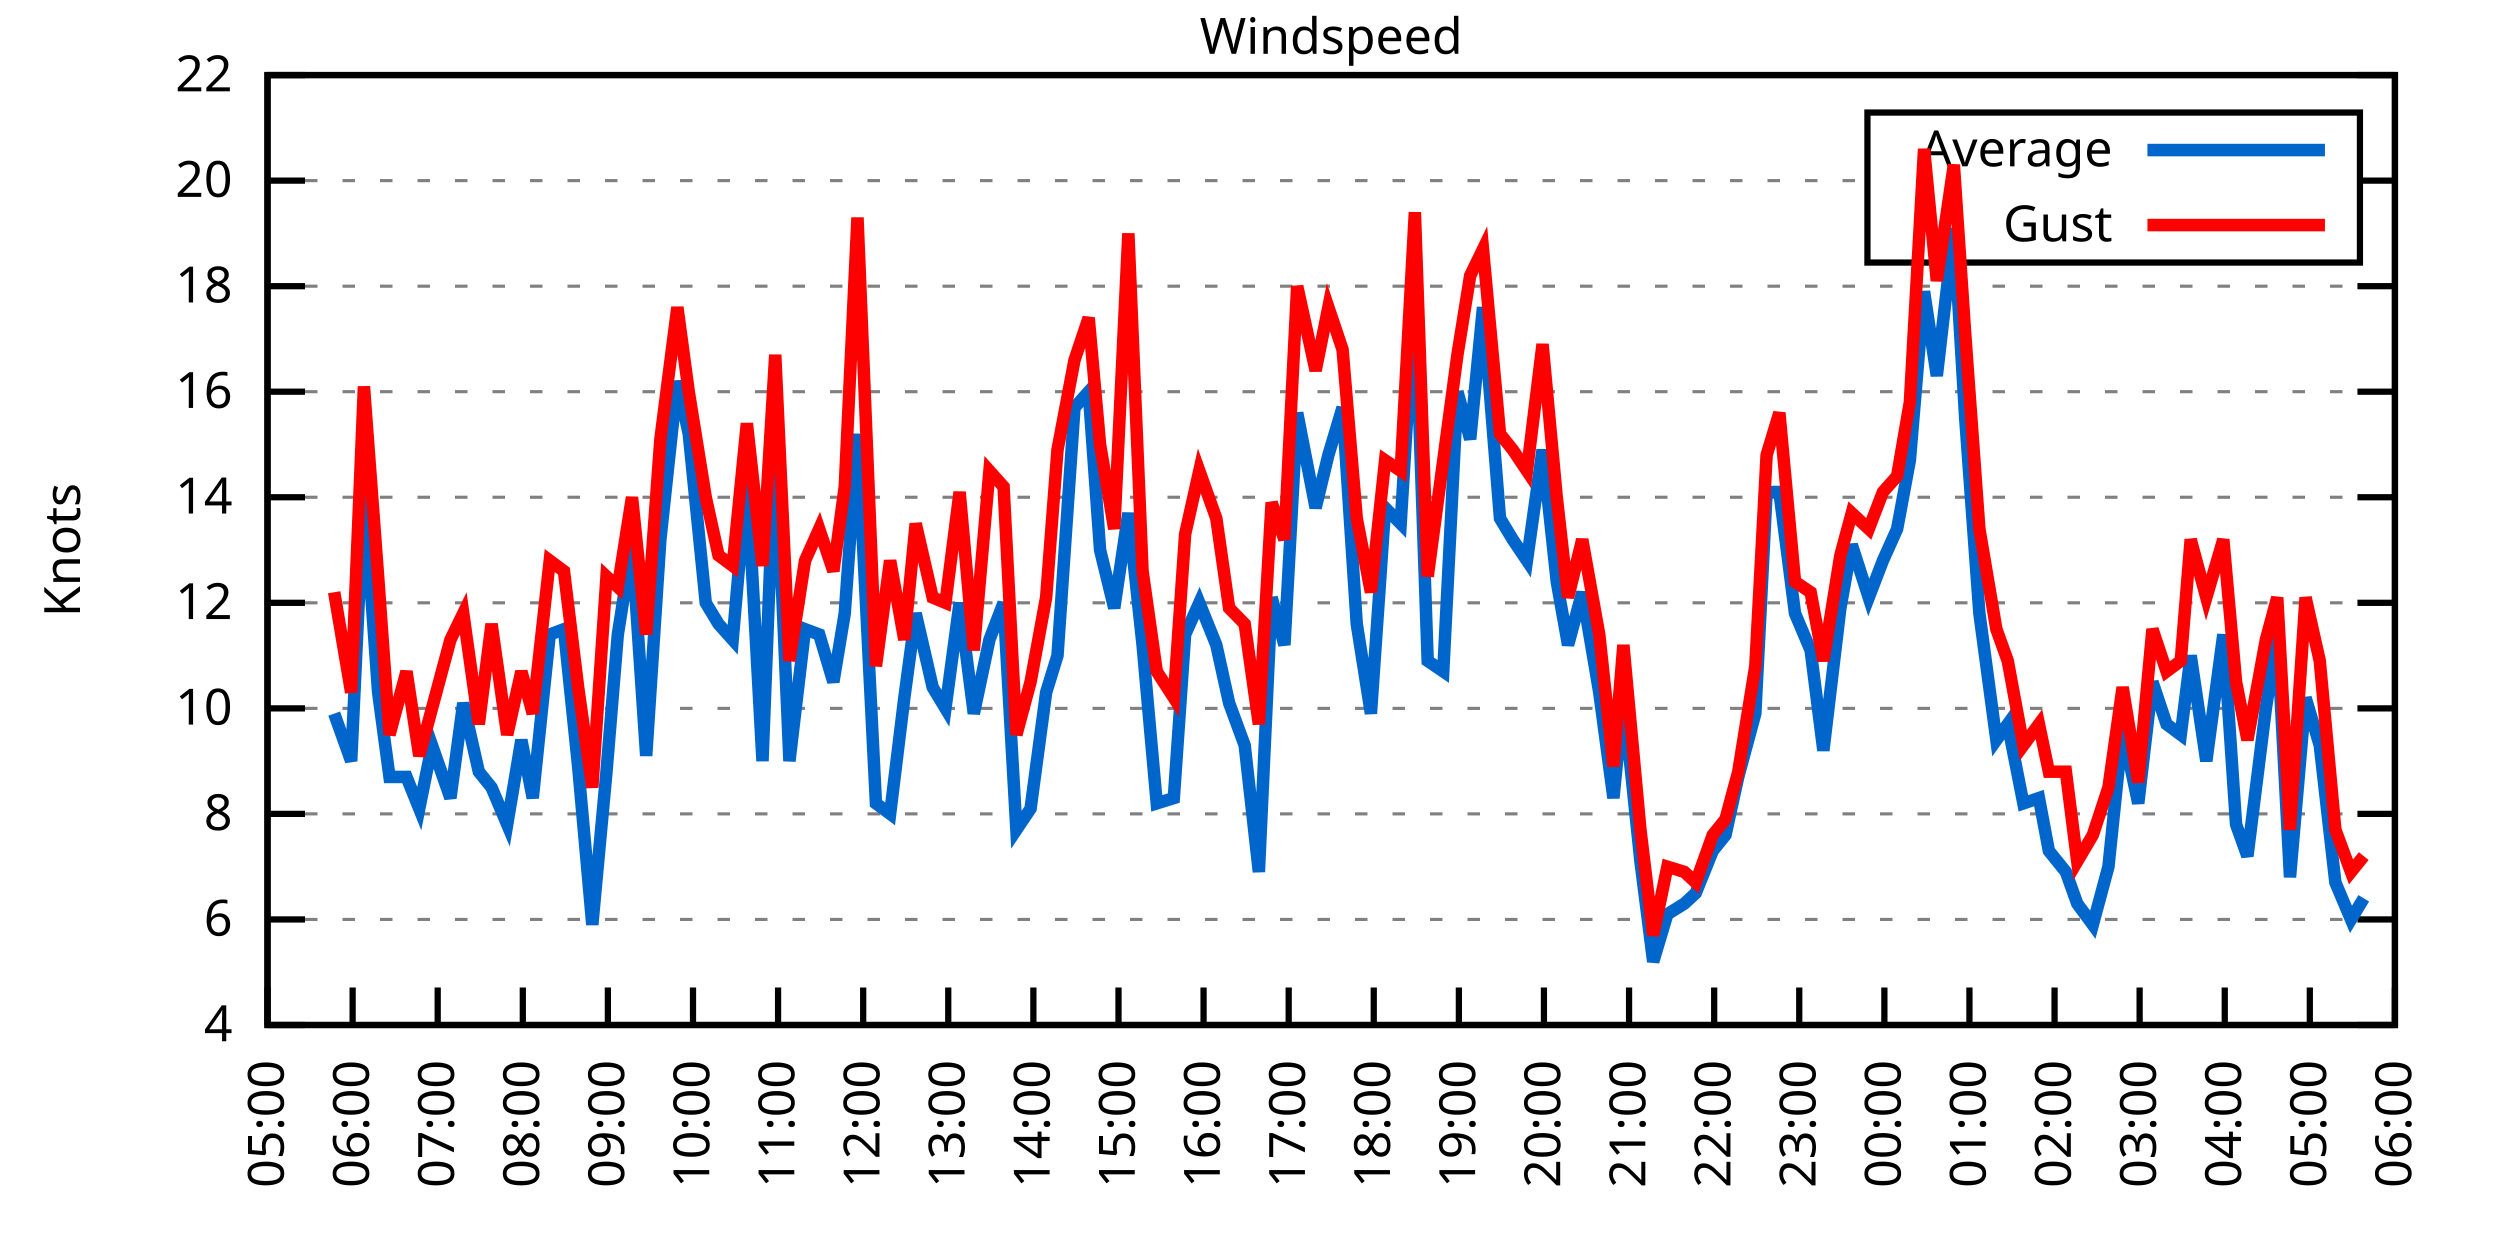
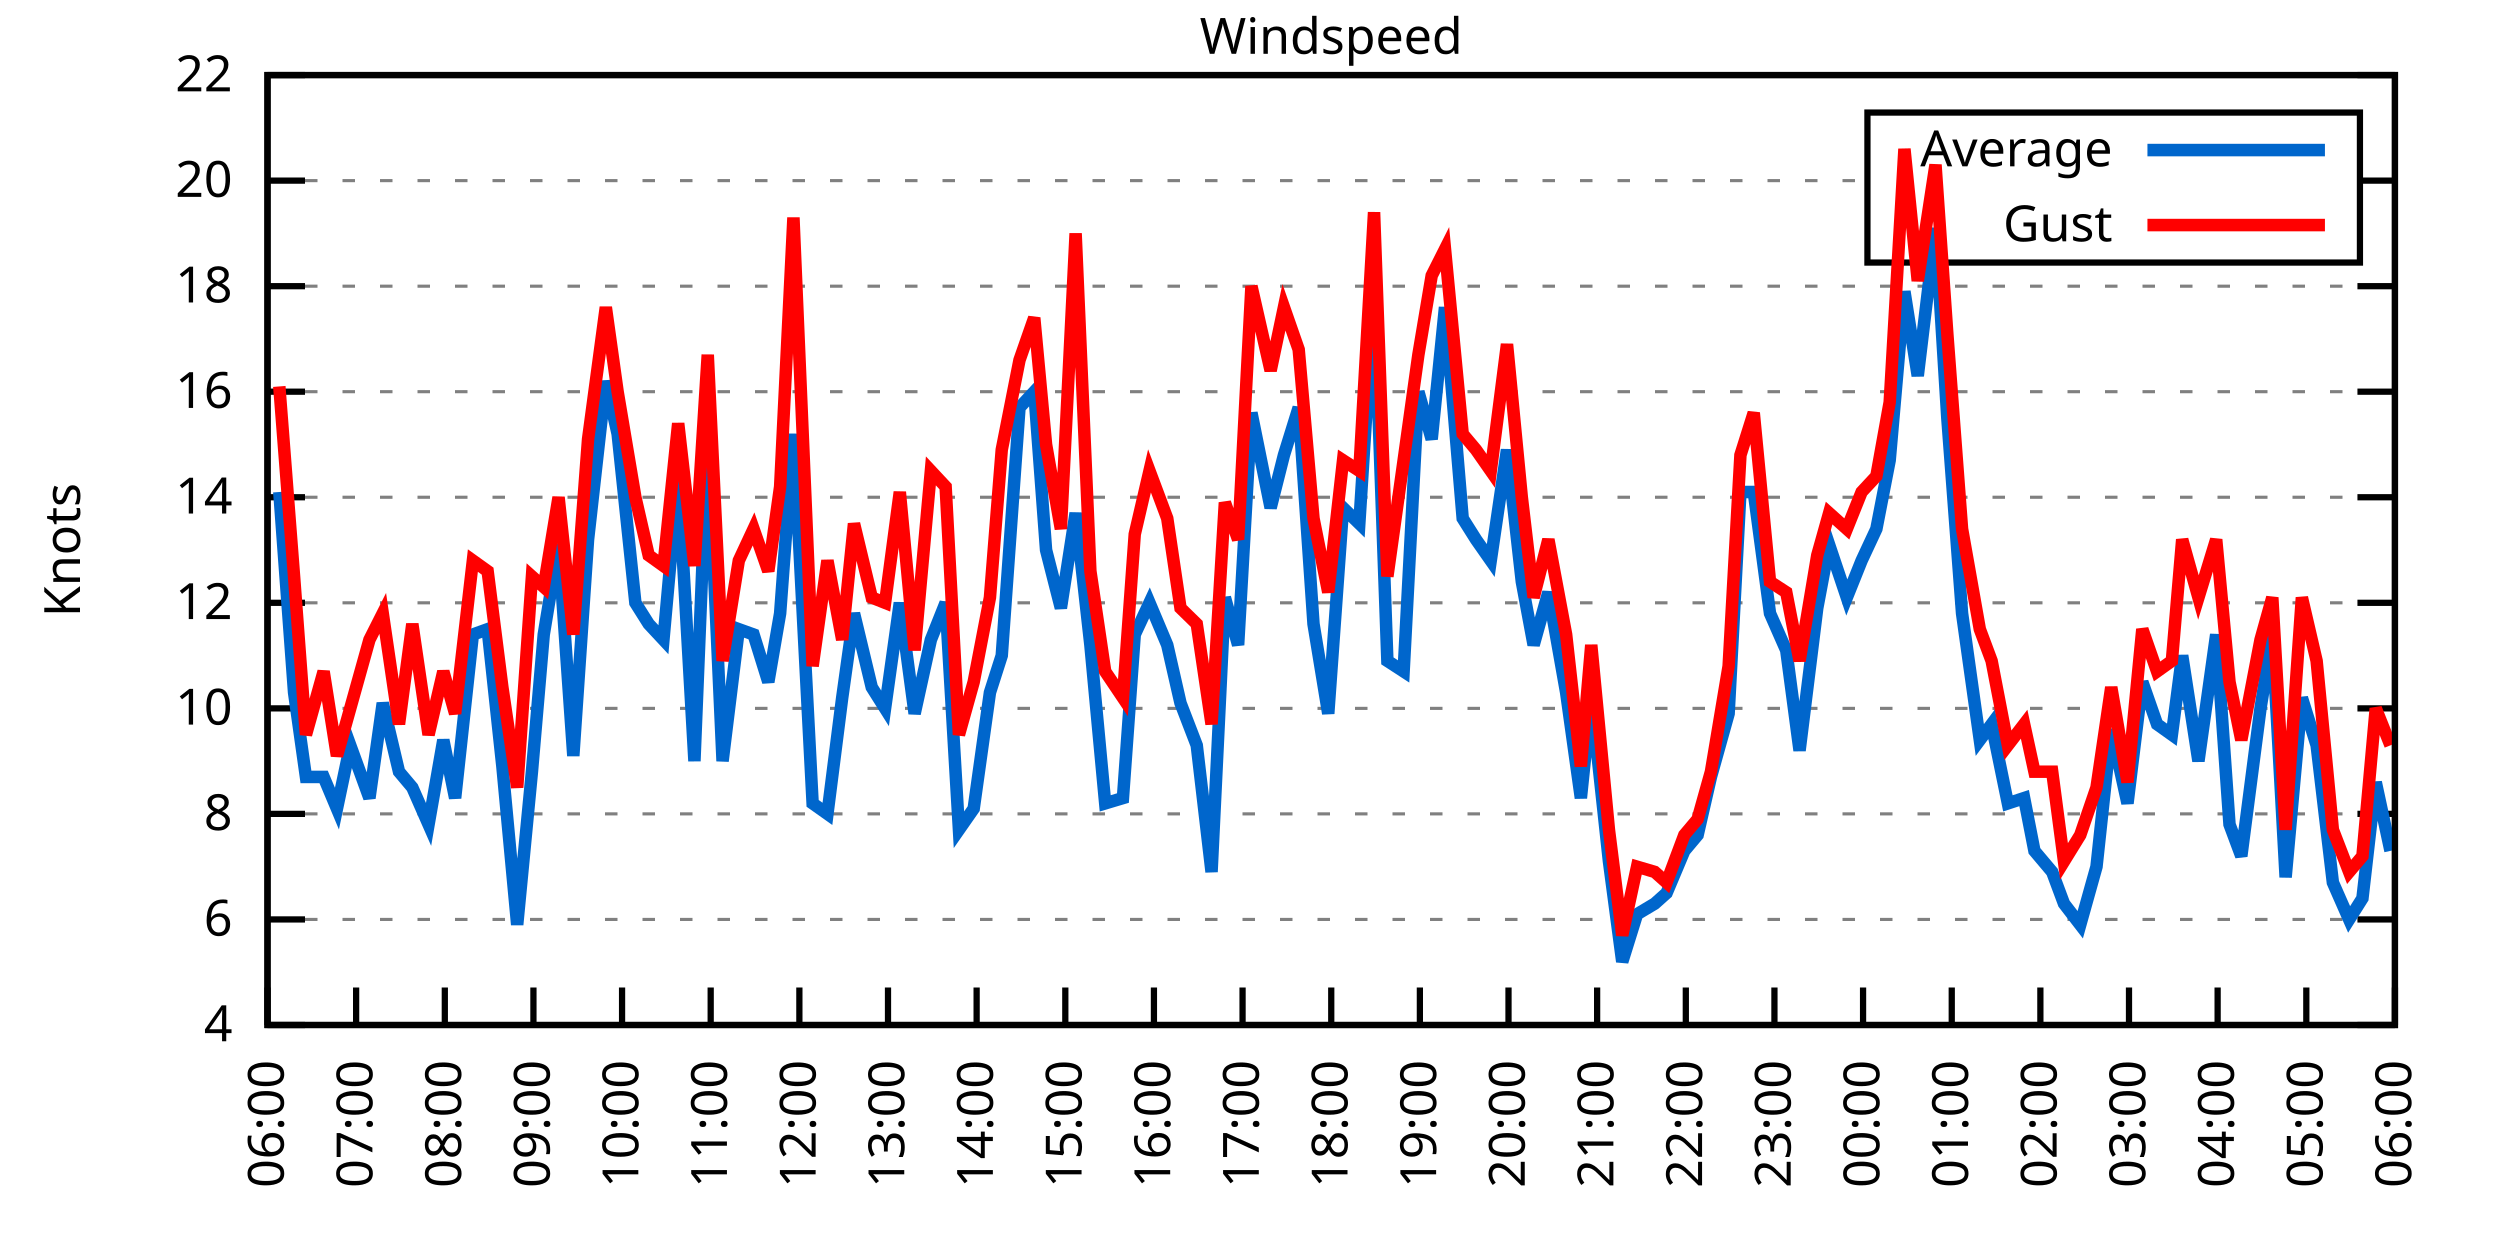
<svg xmlns="http://www.w3.org/2000/svg" xmlns:xlink="http://www.w3.org/1999/xlink" width="400" height="200" viewBox="0 0 400 200">
  <g id="gnuplot_canvas">
    <rect x="0" y="0" width="400" height="200" fill="none" />
    <defs>
      <circle id="gpDot" r="0.5" stroke-width="0.5" stroke="currentColor" />
      <path id="gpPt0" stroke-width="0.333" stroke="currentColor" d="M-1,0 h2 M0,-1 v2" />
      <path id="gpPt1" stroke-width="0.333" stroke="currentColor" d="M-1,-1 L1,1 M1,-1 L-1,1" />
      <path id="gpPt2" stroke-width="0.333" stroke="currentColor" d="M-1,0 L1,0 M0,-1 L0,1 M-1,-1 L1,1 M-1,1 L1,-1" />
      <rect id="gpPt3" stroke-width="0.333" stroke="currentColor" x="-1" y="-1" width="2" height="2" />
      <rect id="gpPt4" stroke-width="0.333" stroke="currentColor" fill="currentColor" x="-1" y="-1" width="2" height="2" />
      <circle id="gpPt5" stroke-width="0.333" stroke="currentColor" cx="0" cy="0" r="1" />
      <use xlink:href="#gpPt5" id="gpPt6" fill="currentColor" stroke="none" />
      <path id="gpPt7" stroke-width="0.333" stroke="currentColor" d="M0,-1.33 L-1.33,0.67 L1.33,0.67 z" />
      <use xlink:href="#gpPt7" id="gpPt8" fill="currentColor" stroke="none" />
      <use xlink:href="#gpPt7" id="gpPt9" stroke="currentColor" transform="rotate(180)" />
      <use xlink:href="#gpPt9" id="gpPt10" fill="currentColor" stroke="none" />
      <use xlink:href="#gpPt3" id="gpPt11" stroke="currentColor" transform="rotate(45)" />
      <use xlink:href="#gpPt11" id="gpPt12" fill="currentColor" stroke="none" />
      <path id="gpPt13" stroke-width="0.333" stroke="currentColor" d="M0,1.330 L1.265,0.411 L0.782,-1.067 L-0.782,-1.076 L-1.265,0.411 z" />
      <use xlink:href="#gpPt13" id="gpPt14" fill="currentColor" stroke="none" />
      <filter id="textbox" filterUnits="objectBoundingBox" x="0" y="0" height="1" width="1">
        <feFlood flood-color="white" flood-opacity="1" result="bgnd" />
        <feComposite in="SourceGraphic" in2="bgnd" operator="atop" />
      </filter>
      <filter id="greybox" filterUnits="objectBoundingBox" x="0" y="0" height="1" width="1">
        <feFlood flood-color="lightgrey" flood-opacity="1" result="grey" />
        <feComposite in="SourceGraphic" in2="grey" operator="atop" />
      </filter>
    </defs>
    <g fill="none" color="white" stroke="currentColor" stroke-width="1.00" stroke-linecap="butt" stroke-linejoin="miter">
</g>
    <g fill="none" color="black" stroke="currentColor" stroke-width="1.00" stroke-linecap="butt" stroke-linejoin="miter">
      <g stroke="none" shape-rendering="crispEdges">
        <polygon fill="rgb(255, 255, 255)" points="42.80,164.00 383.18,164.00 383.18,12.02 42.80,12.02 " />
      </g>
    </g>
    <g fill="none" color="black" stroke="currentColor" stroke-width="1.00" stroke-linecap="butt" stroke-linejoin="miter">
</g>
    <g fill="none" color="black" stroke="black" stroke-width="0.50" stroke-linecap="butt" stroke-linejoin="miter">
</g>
    <g fill="none" color="gray" stroke="currentColor" stroke-width="0.50" stroke-linecap="butt" stroke-linejoin="miter">
      <path stroke="gray" stroke-dasharray="2,4" class="gridline" d="M42.80,164.00 L383.19,164.00  " />
    </g>
    <g fill="none" color="gray" stroke="gray" stroke-width="1.00" stroke-linecap="butt" stroke-linejoin="miter">
</g>
    <g fill="none" color="black" stroke="currentColor" stroke-width="1.00" stroke-linecap="butt" stroke-linejoin="miter">
      <path stroke="black" d="M42.80,164.00 L48.80,164.00 M383.19,164.00 L377.19,164.00  " />
      <g transform="translate(37.20,166.60)" stroke="none" fill="black" font-family="Sans" font-size="8.00" text-anchor="end">
        <text>
          <tspan font-family="Sans"> 4</tspan>
        </text>
      </g>
    </g>
    <g fill="none" color="black" stroke="currentColor" stroke-width="1.00" stroke-linecap="butt" stroke-linejoin="miter">
</g>
    <g fill="none" color="black" stroke="black" stroke-width="0.50" stroke-linecap="butt" stroke-linejoin="miter">
</g>
    <g fill="none" color="gray" stroke="currentColor" stroke-width="0.50" stroke-linecap="butt" stroke-linejoin="miter">
      <path stroke="gray" stroke-dasharray="2,4" class="gridline" d="M42.80,147.11 L383.19,147.11  " />
    </g>
    <g fill="none" color="gray" stroke="gray" stroke-width="1.00" stroke-linecap="butt" stroke-linejoin="miter">
</g>
    <g fill="none" color="black" stroke="currentColor" stroke-width="1.00" stroke-linecap="butt" stroke-linejoin="miter">
      <path stroke="black" d="M42.80,147.11 L48.80,147.11 M383.19,147.11 L377.19,147.11  " />
      <g transform="translate(37.20,149.71)" stroke="none" fill="black" font-family="Sans" font-size="8.00" text-anchor="end">
        <text>
          <tspan font-family="Sans"> 6</tspan>
        </text>
      </g>
    </g>
    <g fill="none" color="black" stroke="currentColor" stroke-width="1.00" stroke-linecap="butt" stroke-linejoin="miter">
</g>
    <g fill="none" color="black" stroke="black" stroke-width="0.50" stroke-linecap="butt" stroke-linejoin="miter">
</g>
    <g fill="none" color="gray" stroke="currentColor" stroke-width="0.50" stroke-linecap="butt" stroke-linejoin="miter">
      <path stroke="gray" stroke-dasharray="2,4" class="gridline" d="M42.80,130.22 L383.19,130.22  " />
    </g>
    <g fill="none" color="gray" stroke="gray" stroke-width="1.00" stroke-linecap="butt" stroke-linejoin="miter">
</g>
    <g fill="none" color="black" stroke="currentColor" stroke-width="1.00" stroke-linecap="butt" stroke-linejoin="miter">
      <path stroke="black" d="M42.80,130.22 L48.80,130.22 M383.19,130.22 L377.19,130.22  " />
      <g transform="translate(37.20,132.82)" stroke="none" fill="black" font-family="Sans" font-size="8.00" text-anchor="end">
        <text>
          <tspan font-family="Sans"> 8</tspan>
        </text>
      </g>
    </g>
    <g fill="none" color="black" stroke="currentColor" stroke-width="1.00" stroke-linecap="butt" stroke-linejoin="miter">
</g>
    <g fill="none" color="black" stroke="black" stroke-width="0.50" stroke-linecap="butt" stroke-linejoin="miter">
</g>
    <g fill="none" color="gray" stroke="currentColor" stroke-width="0.50" stroke-linecap="butt" stroke-linejoin="miter">
      <path stroke="gray" stroke-dasharray="2,4" class="gridline" d="M42.80,113.34 L383.19,113.34  " />
    </g>
    <g fill="none" color="gray" stroke="gray" stroke-width="1.00" stroke-linecap="butt" stroke-linejoin="miter">
</g>
    <g fill="none" color="black" stroke="currentColor" stroke-width="1.00" stroke-linecap="butt" stroke-linejoin="miter">
      <path stroke="black" d="M42.80,113.34 L48.80,113.34 M383.19,113.34 L377.19,113.34  " />
      <g transform="translate(37.20,115.94)" stroke="none" fill="black" font-family="Sans" font-size="8.00" text-anchor="end">
        <text>
          <tspan font-family="Sans"> 10</tspan>
        </text>
      </g>
    </g>
    <g fill="none" color="black" stroke="currentColor" stroke-width="1.00" stroke-linecap="butt" stroke-linejoin="miter">
</g>
    <g fill="none" color="black" stroke="black" stroke-width="0.50" stroke-linecap="butt" stroke-linejoin="miter">
</g>
    <g fill="none" color="gray" stroke="currentColor" stroke-width="0.50" stroke-linecap="butt" stroke-linejoin="miter">
      <path stroke="gray" stroke-dasharray="2,4" class="gridline" d="M42.80,96.45 L383.19,96.45  " />
    </g>
    <g fill="none" color="gray" stroke="gray" stroke-width="1.00" stroke-linecap="butt" stroke-linejoin="miter">
</g>
    <g fill="none" color="black" stroke="currentColor" stroke-width="1.00" stroke-linecap="butt" stroke-linejoin="miter">
      <path stroke="black" d="M42.80,96.45 L48.80,96.45 M383.19,96.45 L377.19,96.45  " />
      <g transform="translate(37.20,99.05)" stroke="none" fill="black" font-family="Sans" font-size="8.00" text-anchor="end">
        <text>
          <tspan font-family="Sans"> 12</tspan>
        </text>
      </g>
    </g>
    <g fill="none" color="black" stroke="currentColor" stroke-width="1.00" stroke-linecap="butt" stroke-linejoin="miter">
</g>
    <g fill="none" color="black" stroke="black" stroke-width="0.50" stroke-linecap="butt" stroke-linejoin="miter">
</g>
    <g fill="none" color="gray" stroke="currentColor" stroke-width="0.50" stroke-linecap="butt" stroke-linejoin="miter">
      <path stroke="gray" stroke-dasharray="2,4" class="gridline" d="M42.80,79.56 L383.19,79.56  " />
    </g>
    <g fill="none" color="gray" stroke="gray" stroke-width="1.00" stroke-linecap="butt" stroke-linejoin="miter">
</g>
    <g fill="none" color="black" stroke="currentColor" stroke-width="1.00" stroke-linecap="butt" stroke-linejoin="miter">
      <path stroke="black" d="M42.80,79.56 L48.80,79.56 M383.19,79.56 L377.19,79.56  " />
      <g transform="translate(37.20,82.16)" stroke="none" fill="black" font-family="Sans" font-size="8.00" text-anchor="end">
        <text>
          <tspan font-family="Sans"> 14</tspan>
        </text>
      </g>
    </g>
    <g fill="none" color="black" stroke="currentColor" stroke-width="1.00" stroke-linecap="butt" stroke-linejoin="miter">
</g>
    <g fill="none" color="black" stroke="black" stroke-width="0.50" stroke-linecap="butt" stroke-linejoin="miter">
</g>
    <g fill="none" color="gray" stroke="currentColor" stroke-width="0.50" stroke-linecap="butt" stroke-linejoin="miter">
      <path stroke="gray" stroke-dasharray="2,4" class="gridline" d="M42.80,62.67 L383.19,62.67  " />
    </g>
    <g fill="none" color="gray" stroke="gray" stroke-width="1.00" stroke-linecap="butt" stroke-linejoin="miter">
</g>
    <g fill="none" color="black" stroke="currentColor" stroke-width="1.00" stroke-linecap="butt" stroke-linejoin="miter">
      <path stroke="black" d="M42.80,62.67 L48.80,62.67 M383.19,62.67 L377.19,62.67  " />
      <g transform="translate(37.20,65.27)" stroke="none" fill="black" font-family="Sans" font-size="8.00" text-anchor="end">
        <text>
          <tspan font-family="Sans"> 16</tspan>
        </text>
      </g>
    </g>
    <g fill="none" color="black" stroke="currentColor" stroke-width="1.00" stroke-linecap="butt" stroke-linejoin="miter">
</g>
    <g fill="none" color="black" stroke="black" stroke-width="0.50" stroke-linecap="butt" stroke-linejoin="miter">
</g>
    <g fill="none" color="gray" stroke="currentColor" stroke-width="0.50" stroke-linecap="butt" stroke-linejoin="miter">
      <path stroke="gray" stroke-dasharray="2,4" class="gridline" d="M42.80,45.79 L383.19,45.79  " />
    </g>
    <g fill="none" color="gray" stroke="gray" stroke-width="1.00" stroke-linecap="butt" stroke-linejoin="miter">
</g>
    <g fill="none" color="black" stroke="currentColor" stroke-width="1.00" stroke-linecap="butt" stroke-linejoin="miter">
      <path stroke="black" d="M42.80,45.79 L48.80,45.79 M383.19,45.79 L377.19,45.79  " />
      <g transform="translate(37.20,48.39)" stroke="none" fill="black" font-family="Sans" font-size="8.00" text-anchor="end">
        <text>
          <tspan font-family="Sans"> 18</tspan>
        </text>
      </g>
    </g>
    <g fill="none" color="black" stroke="currentColor" stroke-width="1.00" stroke-linecap="butt" stroke-linejoin="miter">
</g>
    <g fill="none" color="black" stroke="black" stroke-width="0.50" stroke-linecap="butt" stroke-linejoin="miter">
</g>
    <g fill="none" color="gray" stroke="currentColor" stroke-width="0.50" stroke-linecap="butt" stroke-linejoin="miter">
      <path stroke="gray" stroke-dasharray="2,4" class="gridline" d="M42.80,28.90 L298.79,28.90 M377.59,28.90 L383.19,28.90  " />
    </g>
    <g fill="none" color="gray" stroke="gray" stroke-width="1.00" stroke-linecap="butt" stroke-linejoin="miter">
</g>
    <g fill="none" color="black" stroke="currentColor" stroke-width="1.00" stroke-linecap="butt" stroke-linejoin="miter">
      <path stroke="black" d="M42.80,28.90 L48.80,28.90 M383.19,28.90 L377.19,28.90  " />
      <g transform="translate(37.20,31.50)" stroke="none" fill="black" font-family="Sans" font-size="8.00" text-anchor="end">
        <text>
          <tspan font-family="Sans"> 20</tspan>
        </text>
      </g>
    </g>
    <g fill="none" color="black" stroke="currentColor" stroke-width="1.00" stroke-linecap="butt" stroke-linejoin="miter">
</g>
    <g fill="none" color="black" stroke="black" stroke-width="0.50" stroke-linecap="butt" stroke-linejoin="miter">
</g>
    <g fill="none" color="gray" stroke="currentColor" stroke-width="0.50" stroke-linecap="butt" stroke-linejoin="miter">
      <path stroke="gray" stroke-dasharray="2,4" class="gridline" d="M42.80,12.01 L383.19,12.01  " />
    </g>
    <g fill="none" color="gray" stroke="gray" stroke-width="1.00" stroke-linecap="butt" stroke-linejoin="miter">
</g>
    <g fill="none" color="black" stroke="currentColor" stroke-width="1.00" stroke-linecap="butt" stroke-linejoin="miter">
      <path stroke="black" d="M42.80,12.01 L48.80,12.01 M383.19,12.01 L377.19,12.01  " />
      <g transform="translate(37.20,14.61)" stroke="none" fill="black" font-family="Sans" font-size="8.00" text-anchor="end">
        <text>
          <tspan font-family="Sans"> 22</tspan>
        </text>
      </g>
    </g>
    <g fill="none" color="black" stroke="currentColor" stroke-width="1.00" stroke-linecap="butt" stroke-linejoin="miter">
      <path stroke="black" d="M42.80,164.00 L42.80,158.00  " />
      <g transform="translate(45.40,169.60) rotate(270.00)" stroke="none" fill="black" font-family="Sans" font-size="8.00" text-anchor="end">
        <text>
-           <tspan font-family="Sans">05:00</tspan>
-         </text>
-       </g>
-     </g>
-     <g fill="none" color="black" stroke="currentColor" stroke-width="1.00" stroke-linecap="butt" stroke-linejoin="miter">
-       <path stroke="black" d="M56.42,164.00 L56.42,158.00  " />
-       <g transform="translate(59.02,169.60) rotate(270.00)" stroke="none" fill="black" font-family="Sans" font-size="8.00" text-anchor="end">
-         <text>
          <tspan font-family="Sans">06:00</tspan>
        </text>
      </g>
    </g>
    <g fill="none" color="black" stroke="currentColor" stroke-width="1.00" stroke-linecap="butt" stroke-linejoin="miter">
-       <path stroke="black" d="M70.03,164.00 L70.03,158.00  " />
-       <g transform="translate(72.63,169.60) rotate(270.00)" stroke="none" fill="black" font-family="Sans" font-size="8.00" text-anchor="end">
+       <path stroke="black" d="M56.98,164.00 L56.98,158.00  " />
+       <g transform="translate(59.58,169.60) rotate(270.00)" stroke="none" fill="black" font-family="Sans" font-size="8.00" text-anchor="end">
        <text>
          <tspan font-family="Sans">07:00</tspan>
        </text>
      </g>
    </g>
    <g fill="none" color="black" stroke="currentColor" stroke-width="1.00" stroke-linecap="butt" stroke-linejoin="miter">
-       <path stroke="black" d="M83.65,164.00 L83.65,158.00  " />
-       <g transform="translate(86.25,169.60) rotate(270.00)" stroke="none" fill="black" font-family="Sans" font-size="8.00" text-anchor="end">
+       <path stroke="black" d="M71.17,164.00 L71.17,158.00  " />
+       <g transform="translate(73.77,169.60) rotate(270.00)" stroke="none" fill="black" font-family="Sans" font-size="8.00" text-anchor="end">
        <text>
          <tspan font-family="Sans">08:00</tspan>
        </text>
      </g>
    </g>
    <g fill="none" color="black" stroke="currentColor" stroke-width="1.00" stroke-linecap="butt" stroke-linejoin="miter">
-       <path stroke="black" d="M97.26,164.00 L97.26,158.00  " />
-       <g transform="translate(99.86,169.60) rotate(270.00)" stroke="none" fill="black" font-family="Sans" font-size="8.00" text-anchor="end">
+       <path stroke="black" d="M85.35,164.00 L85.35,158.00  " />
+       <g transform="translate(87.95,169.60) rotate(270.00)" stroke="none" fill="black" font-family="Sans" font-size="8.00" text-anchor="end">
        <text>
          <tspan font-family="Sans">09:00</tspan>
        </text>
      </g>
    </g>
    <g fill="none" color="black" stroke="currentColor" stroke-width="1.00" stroke-linecap="butt" stroke-linejoin="miter">
-       <path stroke="black" d="M110.88,164.00 L110.88,158.00  " />
-       <g transform="translate(113.48,169.60) rotate(270.00)" stroke="none" fill="black" font-family="Sans" font-size="8.00" text-anchor="end">
+       <path stroke="black" d="M99.53,164.00 L99.53,158.00  " />
+       <g transform="translate(102.13,169.60) rotate(270.00)" stroke="none" fill="black" font-family="Sans" font-size="8.00" text-anchor="end">
        <text>
          <tspan font-family="Sans">10:00</tspan>
        </text>
      </g>
    </g>
    <g fill="none" color="black" stroke="currentColor" stroke-width="1.00" stroke-linecap="butt" stroke-linejoin="miter">
-       <path stroke="black" d="M124.49,164.00 L124.49,158.00  " />
-       <g transform="translate(127.09,169.60) rotate(270.00)" stroke="none" fill="black" font-family="Sans" font-size="8.00" text-anchor="end">
+       <path stroke="black" d="M113.71,164.00 L113.71,158.00  " />
+       <g transform="translate(116.31,169.60) rotate(270.00)" stroke="none" fill="black" font-family="Sans" font-size="8.00" text-anchor="end">
        <text>
          <tspan font-family="Sans">11:00</tspan>
        </text>
      </g>
    </g>
    <g fill="none" color="black" stroke="currentColor" stroke-width="1.00" stroke-linecap="butt" stroke-linejoin="miter">
-       <path stroke="black" d="M138.11,164.00 L138.11,158.00  " />
-       <g transform="translate(140.71,169.60) rotate(270.00)" stroke="none" fill="black" font-family="Sans" font-size="8.00" text-anchor="end">
+       <path stroke="black" d="M127.90,164.00 L127.90,158.00  " />
+       <g transform="translate(130.50,169.60) rotate(270.00)" stroke="none" fill="black" font-family="Sans" font-size="8.00" text-anchor="end">
        <text>
          <tspan font-family="Sans">12:00</tspan>
        </text>
      </g>
    </g>
    <g fill="none" color="black" stroke="currentColor" stroke-width="1.00" stroke-linecap="butt" stroke-linejoin="miter">
-       <path stroke="black" d="M151.72,164.00 L151.72,158.00  " />
-       <g transform="translate(154.32,169.60) rotate(270.00)" stroke="none" fill="black" font-family="Sans" font-size="8.00" text-anchor="end">
+       <path stroke="black" d="M142.08,164.00 L142.08,158.00  " />
+       <g transform="translate(144.68,169.60) rotate(270.00)" stroke="none" fill="black" font-family="Sans" font-size="8.00" text-anchor="end">
        <text>
          <tspan font-family="Sans">13:00</tspan>
        </text>
      </g>
    </g>
    <g fill="none" color="black" stroke="currentColor" stroke-width="1.00" stroke-linecap="butt" stroke-linejoin="miter">
-       <path stroke="black" d="M165.34,164.00 L165.34,158.00  " />
-       <g transform="translate(167.94,169.60) rotate(270.00)" stroke="none" fill="black" font-family="Sans" font-size="8.00" text-anchor="end">
+       <path stroke="black" d="M156.26,164.00 L156.26,158.00  " />
+       <g transform="translate(158.86,169.60) rotate(270.00)" stroke="none" fill="black" font-family="Sans" font-size="8.00" text-anchor="end">
        <text>
          <tspan font-family="Sans">14:00</tspan>
        </text>
      </g>
    </g>
    <g fill="none" color="black" stroke="currentColor" stroke-width="1.00" stroke-linecap="butt" stroke-linejoin="miter">
-       <path stroke="black" d="M178.96,164.00 L178.96,158.00  " />
-       <g transform="translate(181.56,169.60) rotate(270.00)" stroke="none" fill="black" font-family="Sans" font-size="8.00" text-anchor="end">
+       <path stroke="black" d="M170.45,164.00 L170.45,158.00  " />
+       <g transform="translate(173.05,169.60) rotate(270.00)" stroke="none" fill="black" font-family="Sans" font-size="8.00" text-anchor="end">
        <text>
          <tspan font-family="Sans">15:00</tspan>
        </text>
      </g>
    </g>
    <g fill="none" color="black" stroke="currentColor" stroke-width="1.00" stroke-linecap="butt" stroke-linejoin="miter">
-       <path stroke="black" d="M192.57,164.00 L192.57,158.00  " />
-       <g transform="translate(195.17,169.60) rotate(270.00)" stroke="none" fill="black" font-family="Sans" font-size="8.00" text-anchor="end">
+       <path stroke="black" d="M184.63,164.00 L184.63,158.00  " />
+       <g transform="translate(187.23,169.60) rotate(270.00)" stroke="none" fill="black" font-family="Sans" font-size="8.00" text-anchor="end">
        <text>
          <tspan font-family="Sans">16:00</tspan>
        </text>
      </g>
    </g>
    <g fill="none" color="black" stroke="currentColor" stroke-width="1.00" stroke-linecap="butt" stroke-linejoin="miter">
-       <path stroke="black" d="M206.19,164.00 L206.19,158.00  " />
-       <g transform="translate(208.79,169.60) rotate(270.00)" stroke="none" fill="black" font-family="Sans" font-size="8.00" text-anchor="end">
+       <path stroke="black" d="M198.81,164.00 L198.81,158.00  " />
+       <g transform="translate(201.41,169.60) rotate(270.00)" stroke="none" fill="black" font-family="Sans" font-size="8.00" text-anchor="end">
        <text>
          <tspan font-family="Sans">17:00</tspan>
        </text>
      </g>
    </g>
    <g fill="none" color="black" stroke="currentColor" stroke-width="1.00" stroke-linecap="butt" stroke-linejoin="miter">
-       <path stroke="black" d="M219.80,164.00 L219.80,158.00  " />
-       <g transform="translate(222.40,169.60) rotate(270.00)" stroke="none" fill="black" font-family="Sans" font-size="8.00" text-anchor="end">
+       <path stroke="black" d="M213.00,164.00 L213.00,158.00  " />
+       <g transform="translate(215.60,169.60) rotate(270.00)" stroke="none" fill="black" font-family="Sans" font-size="8.00" text-anchor="end">
        <text>
          <tspan font-family="Sans">18:00</tspan>
        </text>
      </g>
    </g>
    <g fill="none" color="black" stroke="currentColor" stroke-width="1.00" stroke-linecap="butt" stroke-linejoin="miter">
-       <path stroke="black" d="M233.42,164.00 L233.42,158.00  " />
-       <g transform="translate(236.02,169.60) rotate(270.00)" stroke="none" fill="black" font-family="Sans" font-size="8.00" text-anchor="end">
+       <path stroke="black" d="M227.18,164.00 L227.18,158.00  " />
+       <g transform="translate(229.78,169.60) rotate(270.00)" stroke="none" fill="black" font-family="Sans" font-size="8.00" text-anchor="end">
        <text>
          <tspan font-family="Sans">19:00</tspan>
        </text>
      </g>
    </g>
    <g fill="none" color="black" stroke="currentColor" stroke-width="1.00" stroke-linecap="butt" stroke-linejoin="miter">
-       <path stroke="black" d="M247.03,164.00 L247.03,158.00  " />
-       <g transform="translate(249.63,169.60) rotate(270.00)" stroke="none" fill="black" font-family="Sans" font-size="8.00" text-anchor="end">
+       <path stroke="black" d="M241.36,164.00 L241.36,158.00  " />
+       <g transform="translate(243.96,169.60) rotate(270.00)" stroke="none" fill="black" font-family="Sans" font-size="8.00" text-anchor="end">
        <text>
          <tspan font-family="Sans">20:00</tspan>
        </text>
      </g>
    </g>
    <g fill="none" color="black" stroke="currentColor" stroke-width="1.00" stroke-linecap="butt" stroke-linejoin="miter">
-       <path stroke="black" d="M260.65,164.00 L260.65,158.00  " />
-       <g transform="translate(263.25,169.60) rotate(270.00)" stroke="none" fill="black" font-family="Sans" font-size="8.00" text-anchor="end">
+       <path stroke="black" d="M255.54,164.00 L255.54,158.00  " />
+       <g transform="translate(258.14,169.60) rotate(270.00)" stroke="none" fill="black" font-family="Sans" font-size="8.00" text-anchor="end">
        <text>
          <tspan font-family="Sans">21:00</tspan>
        </text>
      </g>
    </g>
    <g fill="none" color="black" stroke="currentColor" stroke-width="1.00" stroke-linecap="butt" stroke-linejoin="miter">
-       <path stroke="black" d="M274.27,164.00 L274.27,158.00  " />
-       <g transform="translate(276.87,169.60) rotate(270.00)" stroke="none" fill="black" font-family="Sans" font-size="8.00" text-anchor="end">
+       <path stroke="black" d="M269.73,164.00 L269.73,158.00  " />
+       <g transform="translate(272.33,169.60) rotate(270.00)" stroke="none" fill="black" font-family="Sans" font-size="8.00" text-anchor="end">
        <text>
          <tspan font-family="Sans">22:00</tspan>
        </text>
      </g>
    </g>
    <g fill="none" color="black" stroke="currentColor" stroke-width="1.00" stroke-linecap="butt" stroke-linejoin="miter">
-       <path stroke="black" d="M287.88,164.00 L287.88,158.00  " />
-       <g transform="translate(290.48,169.60) rotate(270.00)" stroke="none" fill="black" font-family="Sans" font-size="8.00" text-anchor="end">
+       <path stroke="black" d="M283.91,164.00 L283.91,158.00  " />
+       <g transform="translate(286.51,169.60) rotate(270.00)" stroke="none" fill="black" font-family="Sans" font-size="8.00" text-anchor="end">
        <text>
          <tspan font-family="Sans">23:00</tspan>
        </text>
      </g>
    </g>
    <g fill="none" color="black" stroke="currentColor" stroke-width="1.00" stroke-linecap="butt" stroke-linejoin="miter">
-       <path stroke="black" d="M301.50,164.00 L301.50,158.00  " />
-       <g transform="translate(304.10,169.60) rotate(270.00)" stroke="none" fill="black" font-family="Sans" font-size="8.00" text-anchor="end">
+       <path stroke="black" d="M298.09,164.00 L298.09,158.00  " />
+       <g transform="translate(300.69,169.60) rotate(270.00)" stroke="none" fill="black" font-family="Sans" font-size="8.00" text-anchor="end">
        <text>
          <tspan font-family="Sans">00:00</tspan>
        </text>
      </g>
    </g>
    <g fill="none" color="black" stroke="currentColor" stroke-width="1.00" stroke-linecap="butt" stroke-linejoin="miter">
-       <path stroke="black" d="M315.11,164.00 L315.11,158.00  " />
-       <g transform="translate(317.71,169.60) rotate(270.00)" stroke="none" fill="black" font-family="Sans" font-size="8.00" text-anchor="end">
+       <path stroke="black" d="M312.28,164.00 L312.28,158.00  " />
+       <g transform="translate(314.88,169.60) rotate(270.00)" stroke="none" fill="black" font-family="Sans" font-size="8.00" text-anchor="end">
        <text>
          <tspan font-family="Sans">01:00</tspan>
        </text>
      </g>
    </g>
    <g fill="none" color="black" stroke="currentColor" stroke-width="1.00" stroke-linecap="butt" stroke-linejoin="miter">
-       <path stroke="black" d="M328.73,164.00 L328.73,158.00  " />
-       <g transform="translate(331.33,169.60) rotate(270.00)" stroke="none" fill="black" font-family="Sans" font-size="8.00" text-anchor="end">
+       <path stroke="black" d="M326.46,164.00 L326.46,158.00  " />
+       <g transform="translate(329.06,169.60) rotate(270.00)" stroke="none" fill="black" font-family="Sans" font-size="8.00" text-anchor="end">
        <text>
          <tspan font-family="Sans">02:00</tspan>
        </text>
      </g>
    </g>
    <g fill="none" color="black" stroke="currentColor" stroke-width="1.00" stroke-linecap="butt" stroke-linejoin="miter">
-       <path stroke="black" d="M342.34,164.00 L342.34,158.00  " />
-       <g transform="translate(344.94,169.60) rotate(270.00)" stroke="none" fill="black" font-family="Sans" font-size="8.00" text-anchor="end">
+       <path stroke="black" d="M340.64,164.00 L340.64,158.00  " />
+       <g transform="translate(343.24,169.60) rotate(270.00)" stroke="none" fill="black" font-family="Sans" font-size="8.00" text-anchor="end">
        <text>
          <tspan font-family="Sans">03:00</tspan>
        </text>
      </g>
    </g>
    <g fill="none" color="black" stroke="currentColor" stroke-width="1.00" stroke-linecap="butt" stroke-linejoin="miter">
-       <path stroke="black" d="M355.96,164.00 L355.96,158.00  " />
-       <g transform="translate(358.56,169.60) rotate(270.00)" stroke="none" fill="black" font-family="Sans" font-size="8.00" text-anchor="end">
+       <path stroke="black" d="M354.82,164.00 L354.82,158.00  " />
+       <g transform="translate(357.42,169.60) rotate(270.00)" stroke="none" fill="black" font-family="Sans" font-size="8.00" text-anchor="end">
        <text>
          <tspan font-family="Sans">04:00</tspan>
        </text>
      </g>
    </g>
    <g fill="none" color="black" stroke="currentColor" stroke-width="1.00" stroke-linecap="butt" stroke-linejoin="miter">
-       <path stroke="black" d="M369.57,164.00 L369.57,158.00  " />
-       <g transform="translate(372.17,169.60) rotate(270.00)" stroke="none" fill="black" font-family="Sans" font-size="8.00" text-anchor="end">
+       <path stroke="black" d="M369.01,164.00 L369.01,158.00  " />
+       <g transform="translate(371.61,169.60) rotate(270.00)" stroke="none" fill="black" font-family="Sans" font-size="8.00" text-anchor="end">
        <text>
          <tspan font-family="Sans">05:00</tspan>
        </text>
      </g>
    </g>
    <g fill="none" color="black" stroke="currentColor" stroke-width="1.00" stroke-linecap="butt" stroke-linejoin="miter">
      <path stroke="black" d="M383.19,164.00 L383.19,158.00  " />
      <g transform="translate(385.79,169.60) rotate(270.00)" stroke="none" fill="black" font-family="Sans" font-size="8.00" text-anchor="end">
        <text>
          <tspan font-family="Sans">06:00</tspan>
        </text>
      </g>
    </g>
    <g fill="none" color="black" stroke="currentColor" stroke-width="1.00" stroke-linecap="butt" stroke-linejoin="miter">
</g>
    <g fill="none" color="black" stroke="currentColor" stroke-width="1.00" stroke-linecap="butt" stroke-linejoin="miter">
      <path stroke="black" d="M42.80,12.01 L42.80,164.00 L383.19,164.00 L383.19,12.01 L42.80,12.01 Z  " />
    </g>
    <g fill="none" color="black" stroke="currentColor" stroke-width="1.00" stroke-linecap="butt" stroke-linejoin="miter">
</g>
    <g fill="none" color="black" stroke="currentColor" stroke-width="1.00" stroke-linecap="butt" stroke-linejoin="miter">
      <path stroke="black" d="M298.79,42.01 L298.79,18.01 L377.59,18.01 L377.59,42.01 L298.79,42.01 Z  " />
    </g>
    <g id="Windspeed_plot_1">
      <g fill="none" color="white" stroke="black" stroke-width="2.00" stroke-linecap="butt" stroke-linejoin="miter">
</g>
      <g fill="none" color="black" stroke="currentColor" stroke-width="2.00" stroke-linecap="butt" stroke-linejoin="miter">
        <g transform="translate(337.99,26.61)" stroke="none" fill="black" font-family="Sans" font-size="8.00" text-anchor="end">
          <text>
            <tspan font-family="Sans">Average</tspan>
          </text>
        </g>
      </g>
      <g fill="none" color="black" stroke="currentColor" stroke-width="2.00" stroke-linecap="butt" stroke-linejoin="miter">
-         <path stroke="rgb(  0, 102, 204)" d="M343.59,24.01 L371.99,24.01 M53.47,114.18 L56.19,121.78 L58.23,78.72 L60.50,110.80 L62.32,124.31 L65.04,124.31   L67.08,129.38 L69.12,119.25 L72.07,127.69 L74.12,112.49 L76.61,123.47 L78.65,126.00 L81.15,131.91 L83.42,118.40   L85.24,127.69 L87.96,101.52 L90.23,100.67 L92.50,122.62 L94.77,147.96 L97.04,123.47 L98.85,101.52 L101.12,87.16   L103.39,120.94 L105.66,86.32 L108.38,60.98 L110.20,69.43 L112.92,96.45 L114.96,99.83 L117.23,102.36 L119.50,76.18   L122.00,121.78 L124.04,69.43 L126.31,121.78 L128.81,100.67 L131.07,101.52 L133.34,109.11 L135.16,98.14 L137.20,69.43   L140.15,128.54 L142.42,130.22 L144.69,111.65 L146.51,98.14 L149.23,109.96 L151.27,113.34 L153.54,96.45 L155.81,114.18   L158.31,102.36 L160.57,96.45 L162.62,132.76 L164.89,129.38 L167.38,110.80 L169.20,104.89 L171.92,65.21 L174.19,62.67   L176.01,88.00 L178.28,97.29 L180.54,82.09 L182.81,103.20 L185.08,128.54 L187.81,127.69 L189.62,101.52 L191.89,96.45   L194.61,103.20 L196.66,112.49 L199.15,119.25 L201.42,139.51 L203.46,95.60 L205.51,103.20 L207.55,66.05 L210.50,81.25   L212.54,72.81 L214.81,65.21 L217.08,99.83 L219.35,114.18 L221.62,81.25 L224.11,83.78 L226.38,46.63 L228.43,105.74   L230.92,107.43 L233.19,62.67 L235.23,70.27 L237.28,49.16 L240.00,82.94 L242.04,86.32 L244.31,89.69 L246.81,71.96   L249.08,93.07 L250.89,103.20 L253.16,94.76 L255.88,110.80 L258.15,127.69 L259.74,111.65 L262.47,137.82 L264.51,153.87   L266.78,146.27 L269.50,144.58 L271.32,142.89 L274.04,136.14 L276.08,133.60 L278.12,124.31 L280.85,114.18 L282.66,78.72   L284.70,78.72 L287.20,98.14 L289.70,104.05 L291.74,120.09 L294.46,97.29 L296.28,87.16 L299.00,95.60 L301.27,89.69   L303.54,84.63 L305.58,73.65 L307.85,46.63 L309.89,60.14 L312.62,36.50 L314.43,66.90 L316.70,98.14 L319.42,118.40   L321.24,115.87 L323.74,128.54 L326.23,127.69 L327.82,136.14 L330.54,139.51 L332.36,144.58 L334.85,147.96 L337.35,138.67   L339.62,116.71 L342.12,128.54 L344.39,109.11 L346.65,115.87 L348.92,117.56 L350.51,104.89 L353.01,121.78 L355.73,101.52   L357.77,131.91 L359.59,136.98 L362.54,113.34 L364.36,101.52 L366.40,140.36 L368.89,111.65 L371.16,119.25 L373.66,141.20   L376.16,147.11 L378.20,143.73  " />
+         <path stroke="rgb(  0, 102, 204)" d="M343.59,24.01 L371.99,24.01 M44.69,78.72 L47.05,110.80 L48.95,124.31 L51.78,124.31 L53.91,129.38 L56.04,119.25   L59.11,127.69 L61.24,112.49 L63.84,123.47 L65.97,126.00 L68.57,131.91 L70.93,118.40 L72.82,127.69 L75.66,101.52   L78.02,100.67 L80.38,122.62 L82.75,147.96 L85.11,123.47 L87.00,101.52 L89.37,87.16 L91.73,120.94 L94.09,86.32   L96.93,60.98 L98.82,69.43 L101.66,96.45 L103.79,99.83 L106.15,102.36 L108.51,76.18 L111.11,121.78 L113.24,69.43   L115.61,121.78 L118.21,100.67 L120.57,101.52 L122.93,109.11 L124.82,98.14 L126.95,69.43 L130.02,128.54 L132.39,130.22   L134.75,111.65 L136.64,98.14 L139.48,109.96 L141.61,113.34 L143.97,96.45 L146.34,114.18 L148.94,102.36 L151.30,96.45   L153.43,132.76 L155.79,129.38 L158.39,110.80 L160.28,104.89 L163.12,65.21 L165.48,62.67 L167.37,88.00 L169.74,97.29   L172.10,82.09 L174.46,103.20 L176.83,128.54 L179.67,127.69 L181.56,101.52 L183.92,96.45 L186.76,103.20 L188.88,112.49   L191.48,119.25 L193.85,139.51 L195.98,95.60 L198.10,103.20 L200.23,66.05 L203.30,81.25 L205.43,72.81 L207.79,65.21   L210.16,99.83 L212.52,114.18 L214.89,81.25 L217.49,83.78 L219.85,46.63 L221.98,105.74 L224.58,107.43 L226.94,62.67   L229.07,70.27 L231.20,49.16 L234.03,82.94 L236.16,86.32 L238.52,89.69 L241.12,71.96 L243.49,93.07 L245.38,103.20   L247.74,94.76 L250.58,110.80 L252.94,127.69 L254.60,111.65 L257.43,137.82 L259.56,153.87 L261.93,146.27 L264.76,144.58   L266.65,142.89 L269.49,136.14 L271.62,133.60 L273.75,124.31 L276.58,114.18 L278.47,78.72 L280.60,78.72 L283.20,98.14   L285.80,104.05 L287.93,120.09 L290.76,97.29 L292.66,87.16 L295.49,95.60 L297.86,89.69 L300.22,84.63 L302.35,73.65   L304.71,46.63 L306.84,60.14 L309.68,36.50 L311.57,66.90 L313.93,98.14 L316.77,118.40 L318.66,115.87 L321.26,128.54   L323.86,127.69 L325.51,136.14 L328.35,139.51 L330.24,144.58 L332.84,147.96 L335.44,138.67 L337.80,116.71 L340.40,128.54   L342.77,109.11 L345.13,115.87 L347.50,117.56 L349.15,104.89 L351.75,121.78 L354.59,101.52 L356.72,131.91 L358.61,136.98   L361.68,113.34 L363.57,101.52 L365.70,140.36 L368.30,111.65 L370.66,119.25 L373.26,141.20 L375.86,147.11 L377.99,143.73   L380.12,125.16 L382.48,136.14  " />
      </g>
    </g>
    <g id="Windspeed_plot_2">
      <g fill="none" color="black" stroke="currentColor" stroke-width="2.00" stroke-linecap="butt" stroke-linejoin="miter">
        <g transform="translate(337.99,38.61)" stroke="none" fill="black" font-family="Sans" font-size="8.00" text-anchor="end">
          <text>
            <tspan font-family="Sans">Gust</tspan>
          </text>
        </g>
      </g>
      <g fill="none" color="black" stroke="currentColor" stroke-width="2.00" stroke-linecap="butt" stroke-linejoin="miter">
-         <path stroke="rgb(255,   0,   0)" d="M343.59,36.01 L371.99,36.01 M53.47,94.76 L56.19,110.80 L58.23,61.83 L60.50,92.23 L62.32,117.56 L65.04,107.43   L67.08,120.94 L69.12,113.34 L72.07,102.36 L74.12,98.14 L76.61,115.87 L78.65,99.83 L81.15,117.56 L83.42,107.43   L85.24,114.18 L87.96,89.69 L90.23,91.38 L92.50,109.96 L94.77,126.00 L97.04,92.23 L98.85,93.92 L101.12,79.56   L103.39,101.52 L105.66,70.27 L108.38,49.16 L110.20,62.67 L112.92,79.56 L114.96,88.85 L117.23,90.54 L119.50,67.74   L122.00,90.54 L124.04,56.76 L126.31,105.74 L128.81,89.69 L131.07,84.63 L133.34,91.38 L135.16,77.87 L137.20,34.81   L140.15,106.58 L142.42,89.69 L144.69,102.36 L146.51,83.78 L149.23,95.60 L151.27,96.45 L153.54,78.72 L155.81,104.05   L158.31,75.34 L160.57,77.87 L162.62,117.56 L164.89,109.11 L167.38,95.60 L169.20,71.96 L171.92,57.61 L174.19,50.85   L176.01,71.12 L178.28,84.63 L180.54,37.34 L182.81,91.38 L185.08,107.43 L187.81,111.65 L189.62,85.47 L191.89,75.34   L194.61,82.94 L196.66,97.29 L199.15,99.83 L201.42,115.87 L203.46,80.41 L205.51,86.32 L207.55,45.79 L210.50,59.30   L212.54,49.16 L214.81,55.92 L217.08,82.94 L219.35,94.76 L221.62,73.65 L224.11,75.34 L226.38,33.96 L228.43,92.23   L230.92,73.65 L233.19,56.76 L235.23,44.10 L237.28,39.87 L240.00,69.43 L242.04,71.96 L244.31,75.34 L246.81,55.07   L249.08,79.56 L250.89,95.60 L253.16,86.32 L255.88,101.52 L258.15,122.62 L259.74,103.20 L262.47,132.76 L264.51,149.65   L266.78,138.67 L269.50,139.51 L271.32,141.20 L274.04,133.60 L276.08,131.07 L278.12,123.47 L280.85,106.58 L282.66,72.81   L284.70,66.05 L287.20,93.07 L289.70,94.76 L291.74,105.74 L294.46,88.85 L296.28,82.09 L299.00,84.63 L301.27,78.72   L303.54,76.18 L305.58,64.36 L307.85,23.83 L309.89,44.94 L312.62,26.36 L314.43,53.39 L316.70,84.63 L319.42,100.67   L321.24,105.74 L323.74,119.25 L326.23,115.87 L327.82,123.47 L330.54,123.47 L332.36,137.82 L334.85,133.60 L337.35,126.00   L339.62,109.96 L342.12,125.16 L344.39,100.67 L346.65,107.43 L348.92,105.74 L350.51,86.32 L353.01,95.60 L355.73,86.32   L357.77,109.11 L359.59,118.40 L362.54,102.36 L364.36,95.60 L366.40,132.76 L368.89,95.60 L371.16,105.74 L373.66,132.76   L376.16,139.51 L378.20,136.98  " />
+         <path stroke="rgb(255,   0,   0)" d="M343.59,36.01 L371.99,36.01 M44.69,61.83 L47.05,92.23 L48.95,117.56 L51.78,107.43 L53.91,120.94 L56.04,113.34   L59.11,102.36 L61.24,98.14 L63.84,115.87 L65.97,99.83 L68.57,117.56 L70.93,107.43 L72.82,114.18 L75.66,89.69   L78.02,91.38 L80.38,109.96 L82.75,126.00 L85.11,92.23 L87.00,93.92 L89.37,79.56 L91.73,101.52 L94.09,70.27   L96.93,49.16 L98.82,62.67 L101.66,79.56 L103.79,88.85 L106.15,90.54 L108.51,67.74 L111.11,90.54 L113.24,56.76   L115.61,105.74 L118.21,89.69 L120.57,84.63 L122.93,91.38 L124.82,77.87 L126.95,34.81 L130.02,106.58 L132.39,89.69   L134.75,102.36 L136.64,83.78 L139.48,95.60 L141.61,96.45 L143.97,78.72 L146.34,104.05 L148.94,75.34 L151.30,77.87   L153.43,117.56 L155.79,109.11 L158.39,95.60 L160.28,71.96 L163.12,57.61 L165.48,50.85 L167.37,71.12 L169.74,84.63   L172.10,37.34 L174.46,91.38 L176.83,107.43 L179.67,111.65 L181.56,85.47 L183.92,75.34 L186.76,82.94 L188.88,97.29   L191.48,99.83 L193.85,115.87 L195.98,80.41 L198.10,86.32 L200.23,45.79 L203.30,59.30 L205.43,49.16 L207.79,55.92   L210.16,82.94 L212.52,94.76 L214.89,73.65 L217.49,75.34 L219.85,33.96 L221.98,92.23 L224.58,73.65 L226.94,56.76   L229.07,44.10 L231.20,39.87 L234.03,69.43 L236.16,71.96 L238.52,75.34 L241.12,55.07 L243.49,79.56 L245.38,95.60   L247.74,86.32 L250.58,101.52 L252.94,122.62 L254.60,103.20 L257.43,132.76 L259.56,149.65 L261.93,138.67 L264.76,139.51   L266.65,141.20 L269.49,133.60 L271.62,131.07 L273.75,123.47 L276.58,106.58 L278.47,72.81 L280.60,66.05 L283.20,93.07   L285.80,94.76 L287.93,105.74 L290.76,88.85 L292.66,82.09 L295.49,84.63 L297.86,78.72 L300.22,76.18 L302.35,64.36   L304.71,23.83 L306.84,44.94 L309.68,26.36 L311.57,53.39 L313.93,84.63 L316.77,100.67 L318.66,105.74 L321.26,119.25   L323.86,115.87 L325.51,123.47 L328.35,123.47 L330.24,137.82 L332.84,133.60 L335.44,126.00 L337.80,109.96 L340.40,125.16   L342.77,100.67 L345.13,107.43 L347.50,105.74 L349.15,86.32 L351.75,95.60 L354.59,86.32 L356.72,109.11 L358.61,118.40   L361.68,102.36 L363.57,95.60 L365.70,132.76 L368.30,95.60 L370.66,105.74 L373.26,132.76 L375.86,139.51 L377.99,136.98   L380.12,113.34 L382.48,119.25  " />
      </g>
    </g>
    <g fill="none" color="black" stroke="currentColor" stroke-width="2.00" stroke-linecap="butt" stroke-linejoin="miter">
</g>
    <g fill="none" color="black" stroke="black" stroke-width="1.00" stroke-linecap="butt" stroke-linejoin="miter">
</g>
    <g fill="none" color="black" stroke="currentColor" stroke-width="1.00" stroke-linecap="butt" stroke-linejoin="miter">
      <path stroke="black" d="M42.80,12.01 L42.80,164.00 L383.19,164.00 L383.19,12.01 L42.80,12.01 Z  " />
      <g transform="translate(12.80,88.01) rotate(270.00)" stroke="none" fill="black" font-family="Sans" font-size="8.00" text-anchor="middle">
        <text>
          <tspan font-family="Sans">Knots</tspan>
        </text>
      </g>
    </g>
    <g fill="none" color="black" stroke="currentColor" stroke-width="1.00" stroke-linecap="butt" stroke-linejoin="miter">
</g>
    <g fill="none" color="black" stroke="currentColor" stroke-width="1.00" stroke-linecap="butt" stroke-linejoin="miter">
      <g transform="translate(212.99,8.61)" stroke="none" fill="black" font-family="Sans" font-size="8.00" text-anchor="middle">
        <text>
          <tspan font-family="Sans">Windspeed</tspan>
        </text>
      </g>
    </g>
    <g fill="none" color="black" stroke="currentColor" stroke-width="1.00" stroke-linecap="butt" stroke-linejoin="miter">
</g>
  </g>
</svg>
